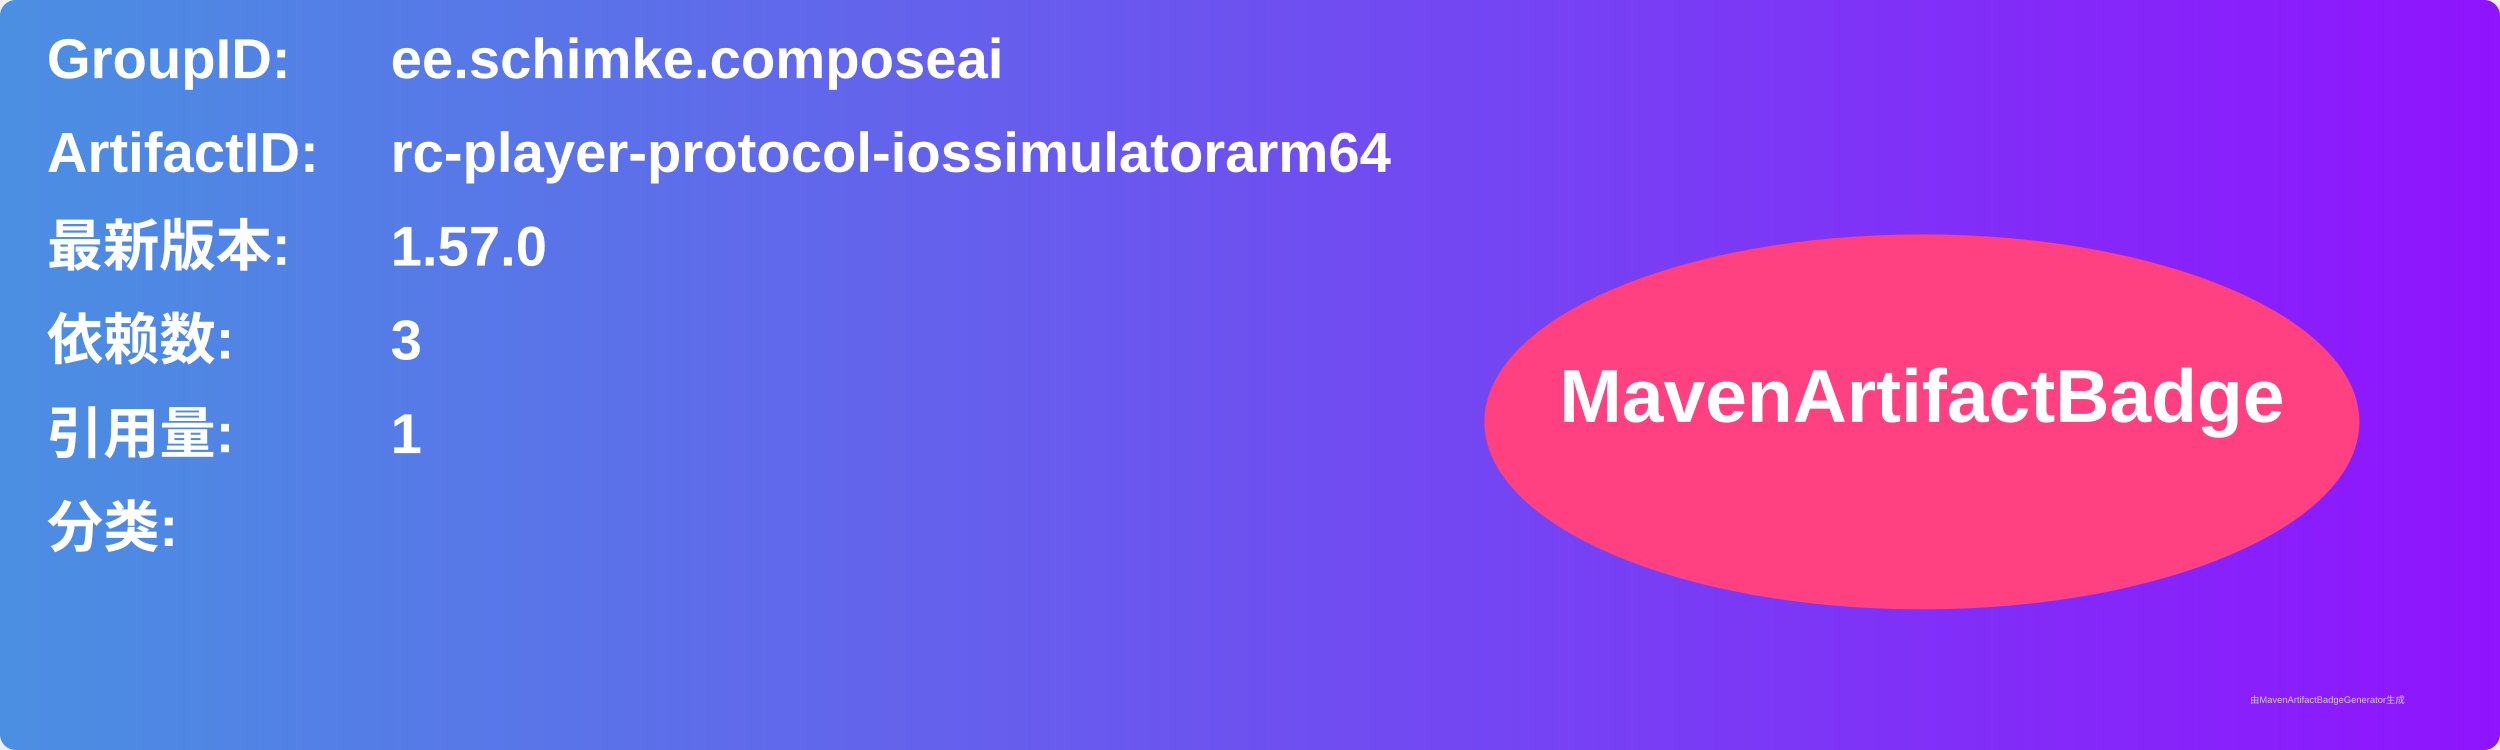
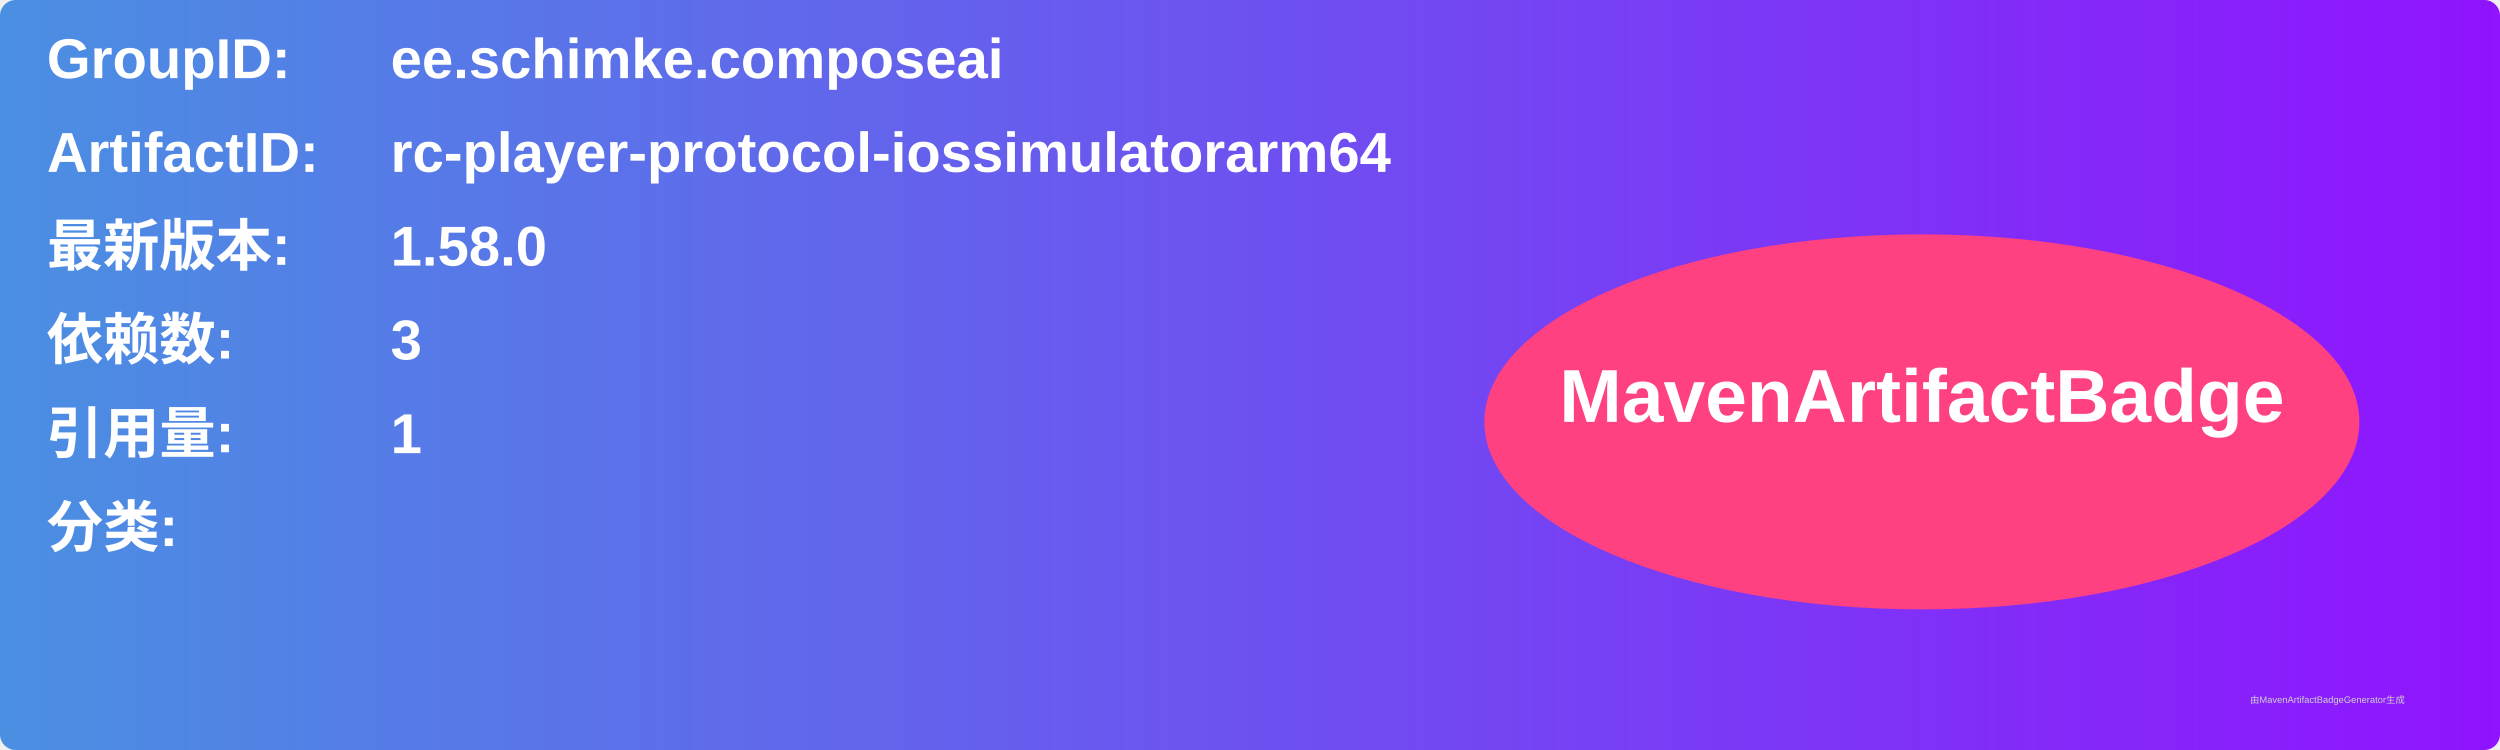
<svg xmlns="http://www.w3.org/2000/svg" width="800" height="240" viewBox="0 0 800 240">
  <linearGradient id="grad" x1="0%" y1="0%" x2="100%" y2="0%">
    <stop offset="0%" stop-color="#4a90e2" />
    <stop offset="100%" stop-color="#9013fe" />
  </linearGradient>
  <rect width="100%" height="100%" rx="5" ry="5" fill="url(#grad)" />
  <g transform="translate(15, 15)">
    <text x="0" y="10" font-family="Arial" font-size="18" fill="white" font-weight="bold" width="260">GroupID:</text>
    <text x="110" y="10" font-family="Arial" font-size="18" fill="white" font-weight="bold" width="460">ee.schimke.composeai</text>
    <text x="0" y="40" font-family="Arial" font-size="18" fill="white" font-weight="bold" width="260">ArtifactID:</text>
    <text x="110" y="40" font-family="Arial" font-size="18" fill="white" font-weight="bold" width="460">rc-player-protocol-iossimulatorarm64</text>
    <text x="0" y="70" font-family="Arial" font-size="18" fill="white" font-weight="bold">最新版本:</text>
    <text x="110" y="70" font-family="Arial" font-size="18" fill="white" font-weight="bold">
-       <tspan font-weight="bold">1.57.0</tspan>
+       <tspan font-weight="bold">1.58.0</tspan>
    </text>
    <text x="0" y="100" font-family="Arial" font-size="18" fill="white" font-weight="bold">依赖数: </text>
    <text x="110" y="100" font-family="Arial" font-size="18" fill="white">
      <tspan font-weight="bold">3</tspan>
    </text>
    <text x="0" y="130" font-family="Arial" font-size="18" fill="white" font-weight="bold">引用量: </text>
    <text x="110" y="130" font-family="Arial" font-size="18" fill="white">
      <tspan font-weight="bold">1</tspan>
    </text>
    <text x="0" y="160" font-family="Arial" font-size="18" fill="white" font-weight="bold">分类:</text>
    <text x="10" y="190" font-family="Arial" font-size="10" fill="white">
      <tspan font-weight="bold" />
    </text>
    <ellipse cx="600" cy="120" rx="140" ry="60" fill="#ff4081" />
    <text x="600" y="120" text-anchor="middle" font-family="Arial" font-size="24" fill="white" font-weight="bold">MavenArtifactBadge</text>
  </g>
  <text x="720" y="225" font-family="Arial" font-size="3" fill="#d0d0d0">由MavenArtifactBadgeGenerator生成</text>
</svg>
